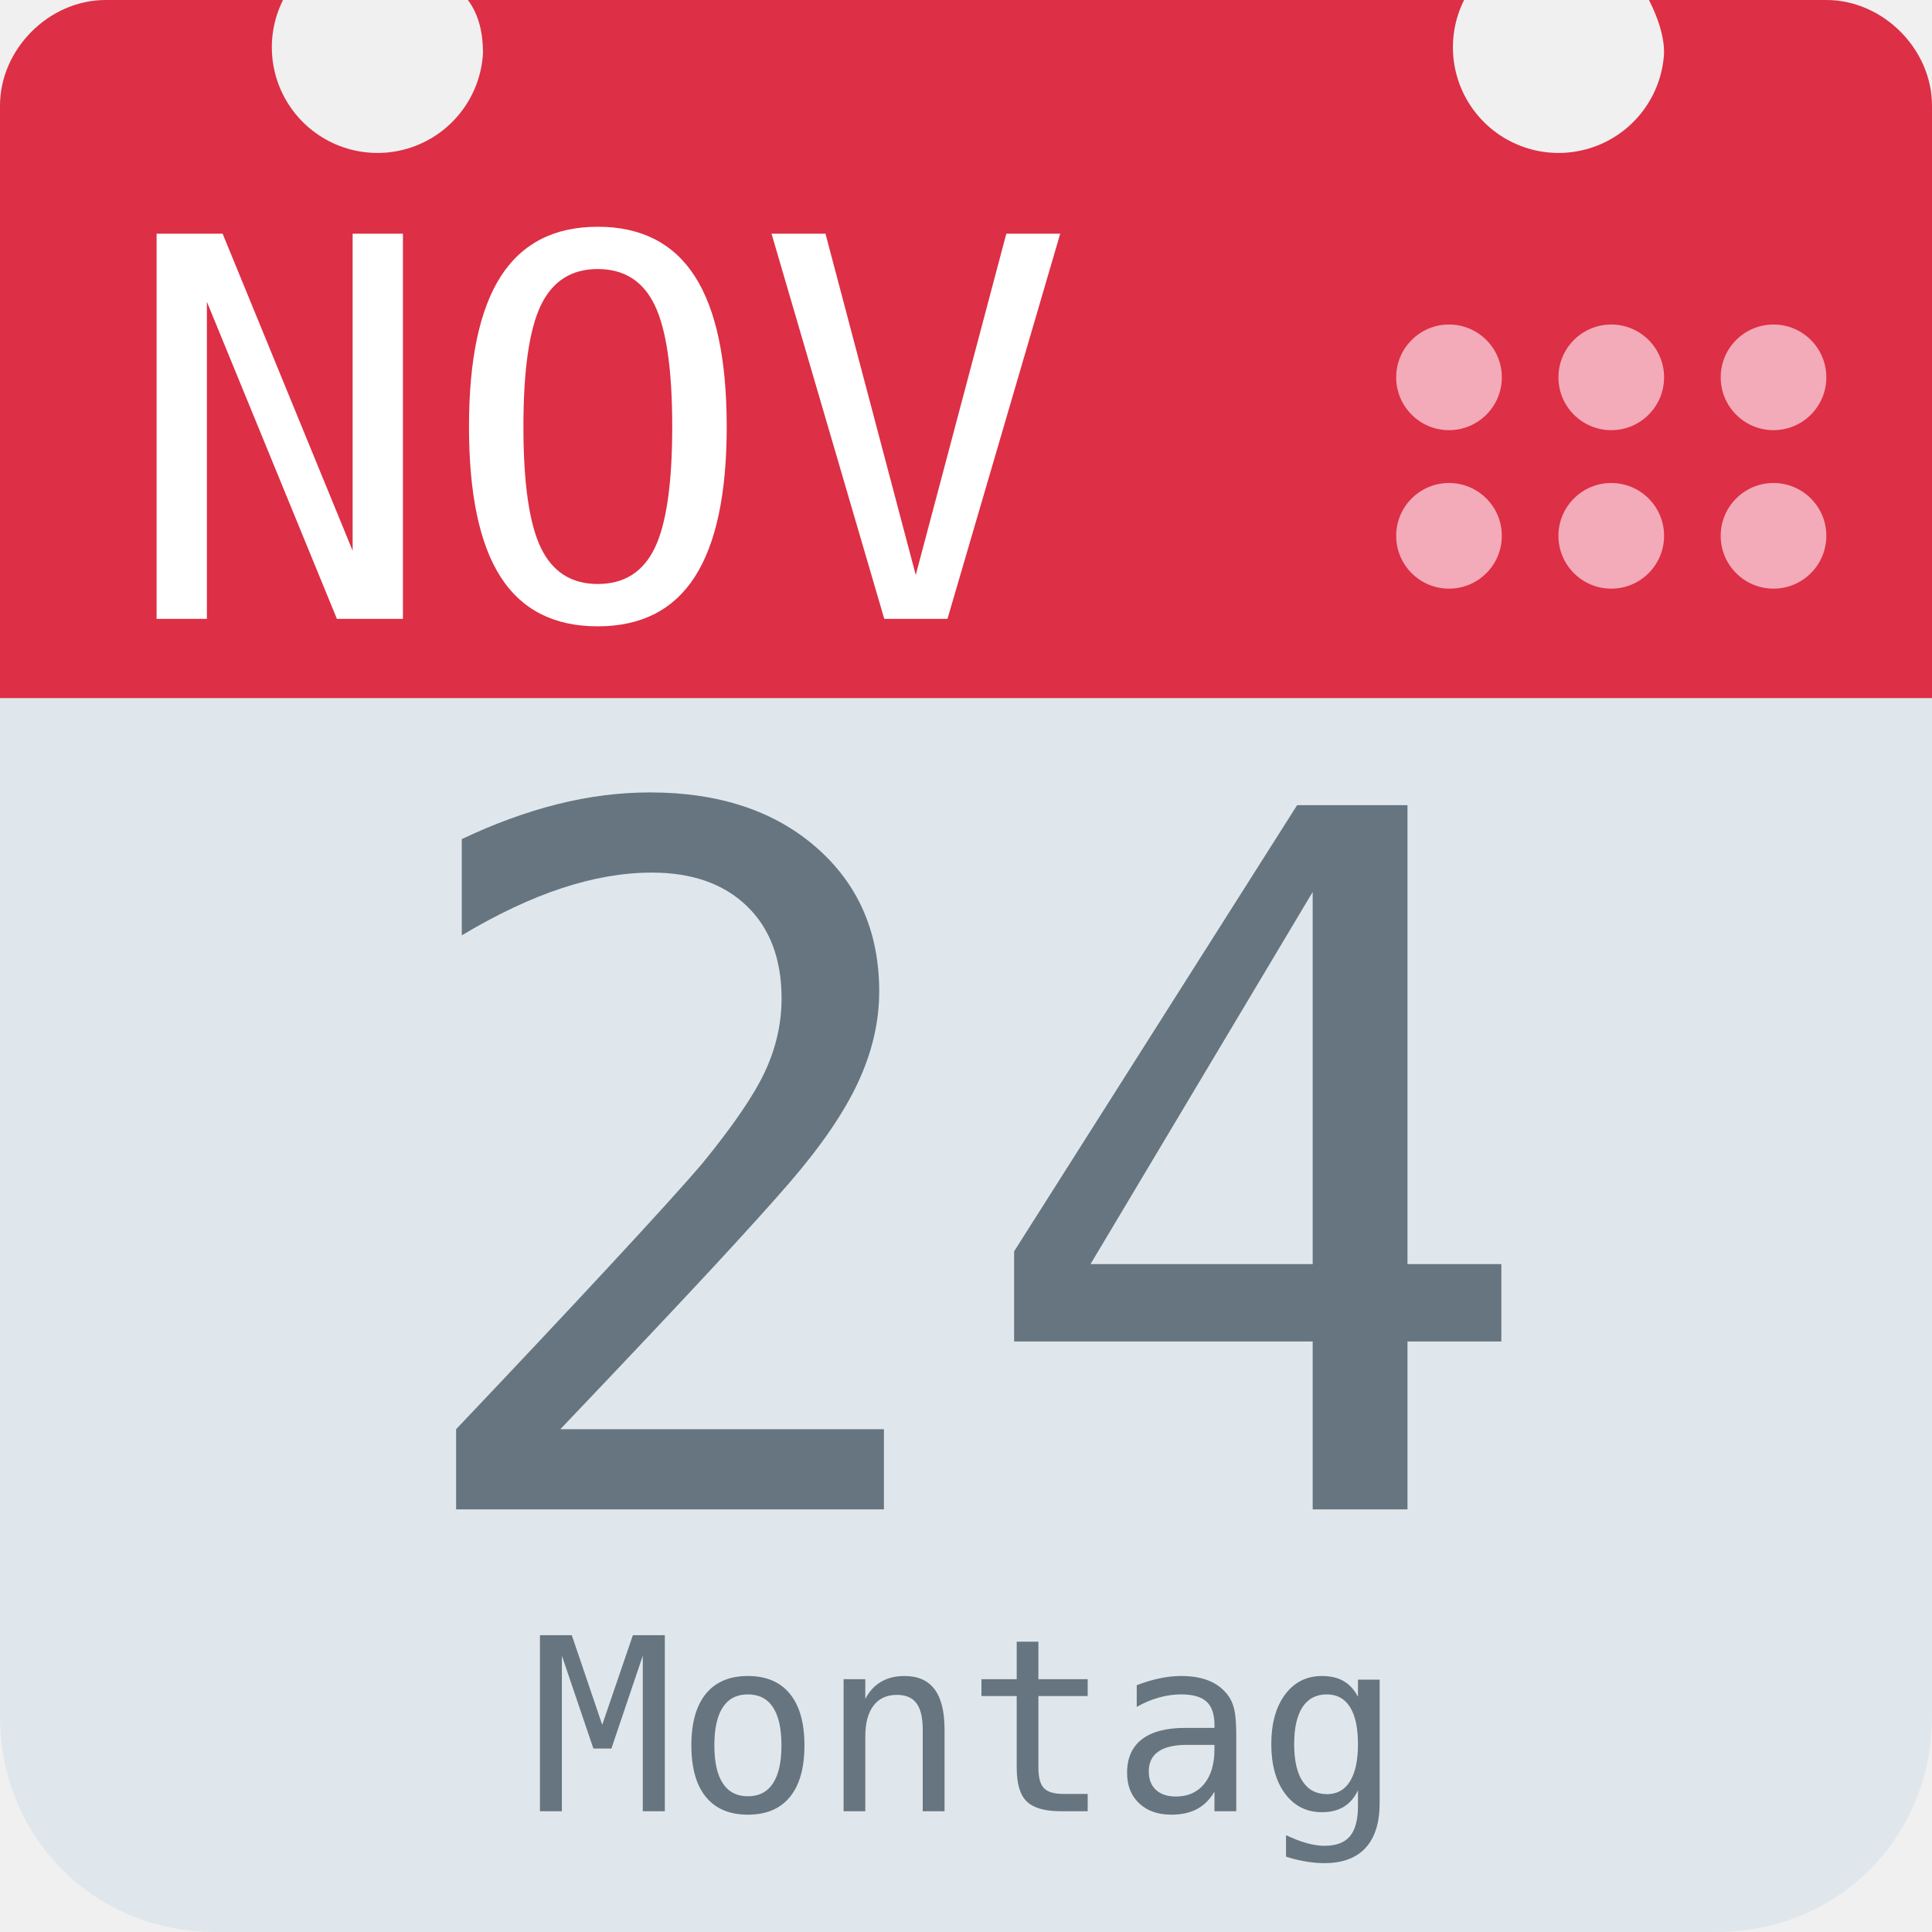
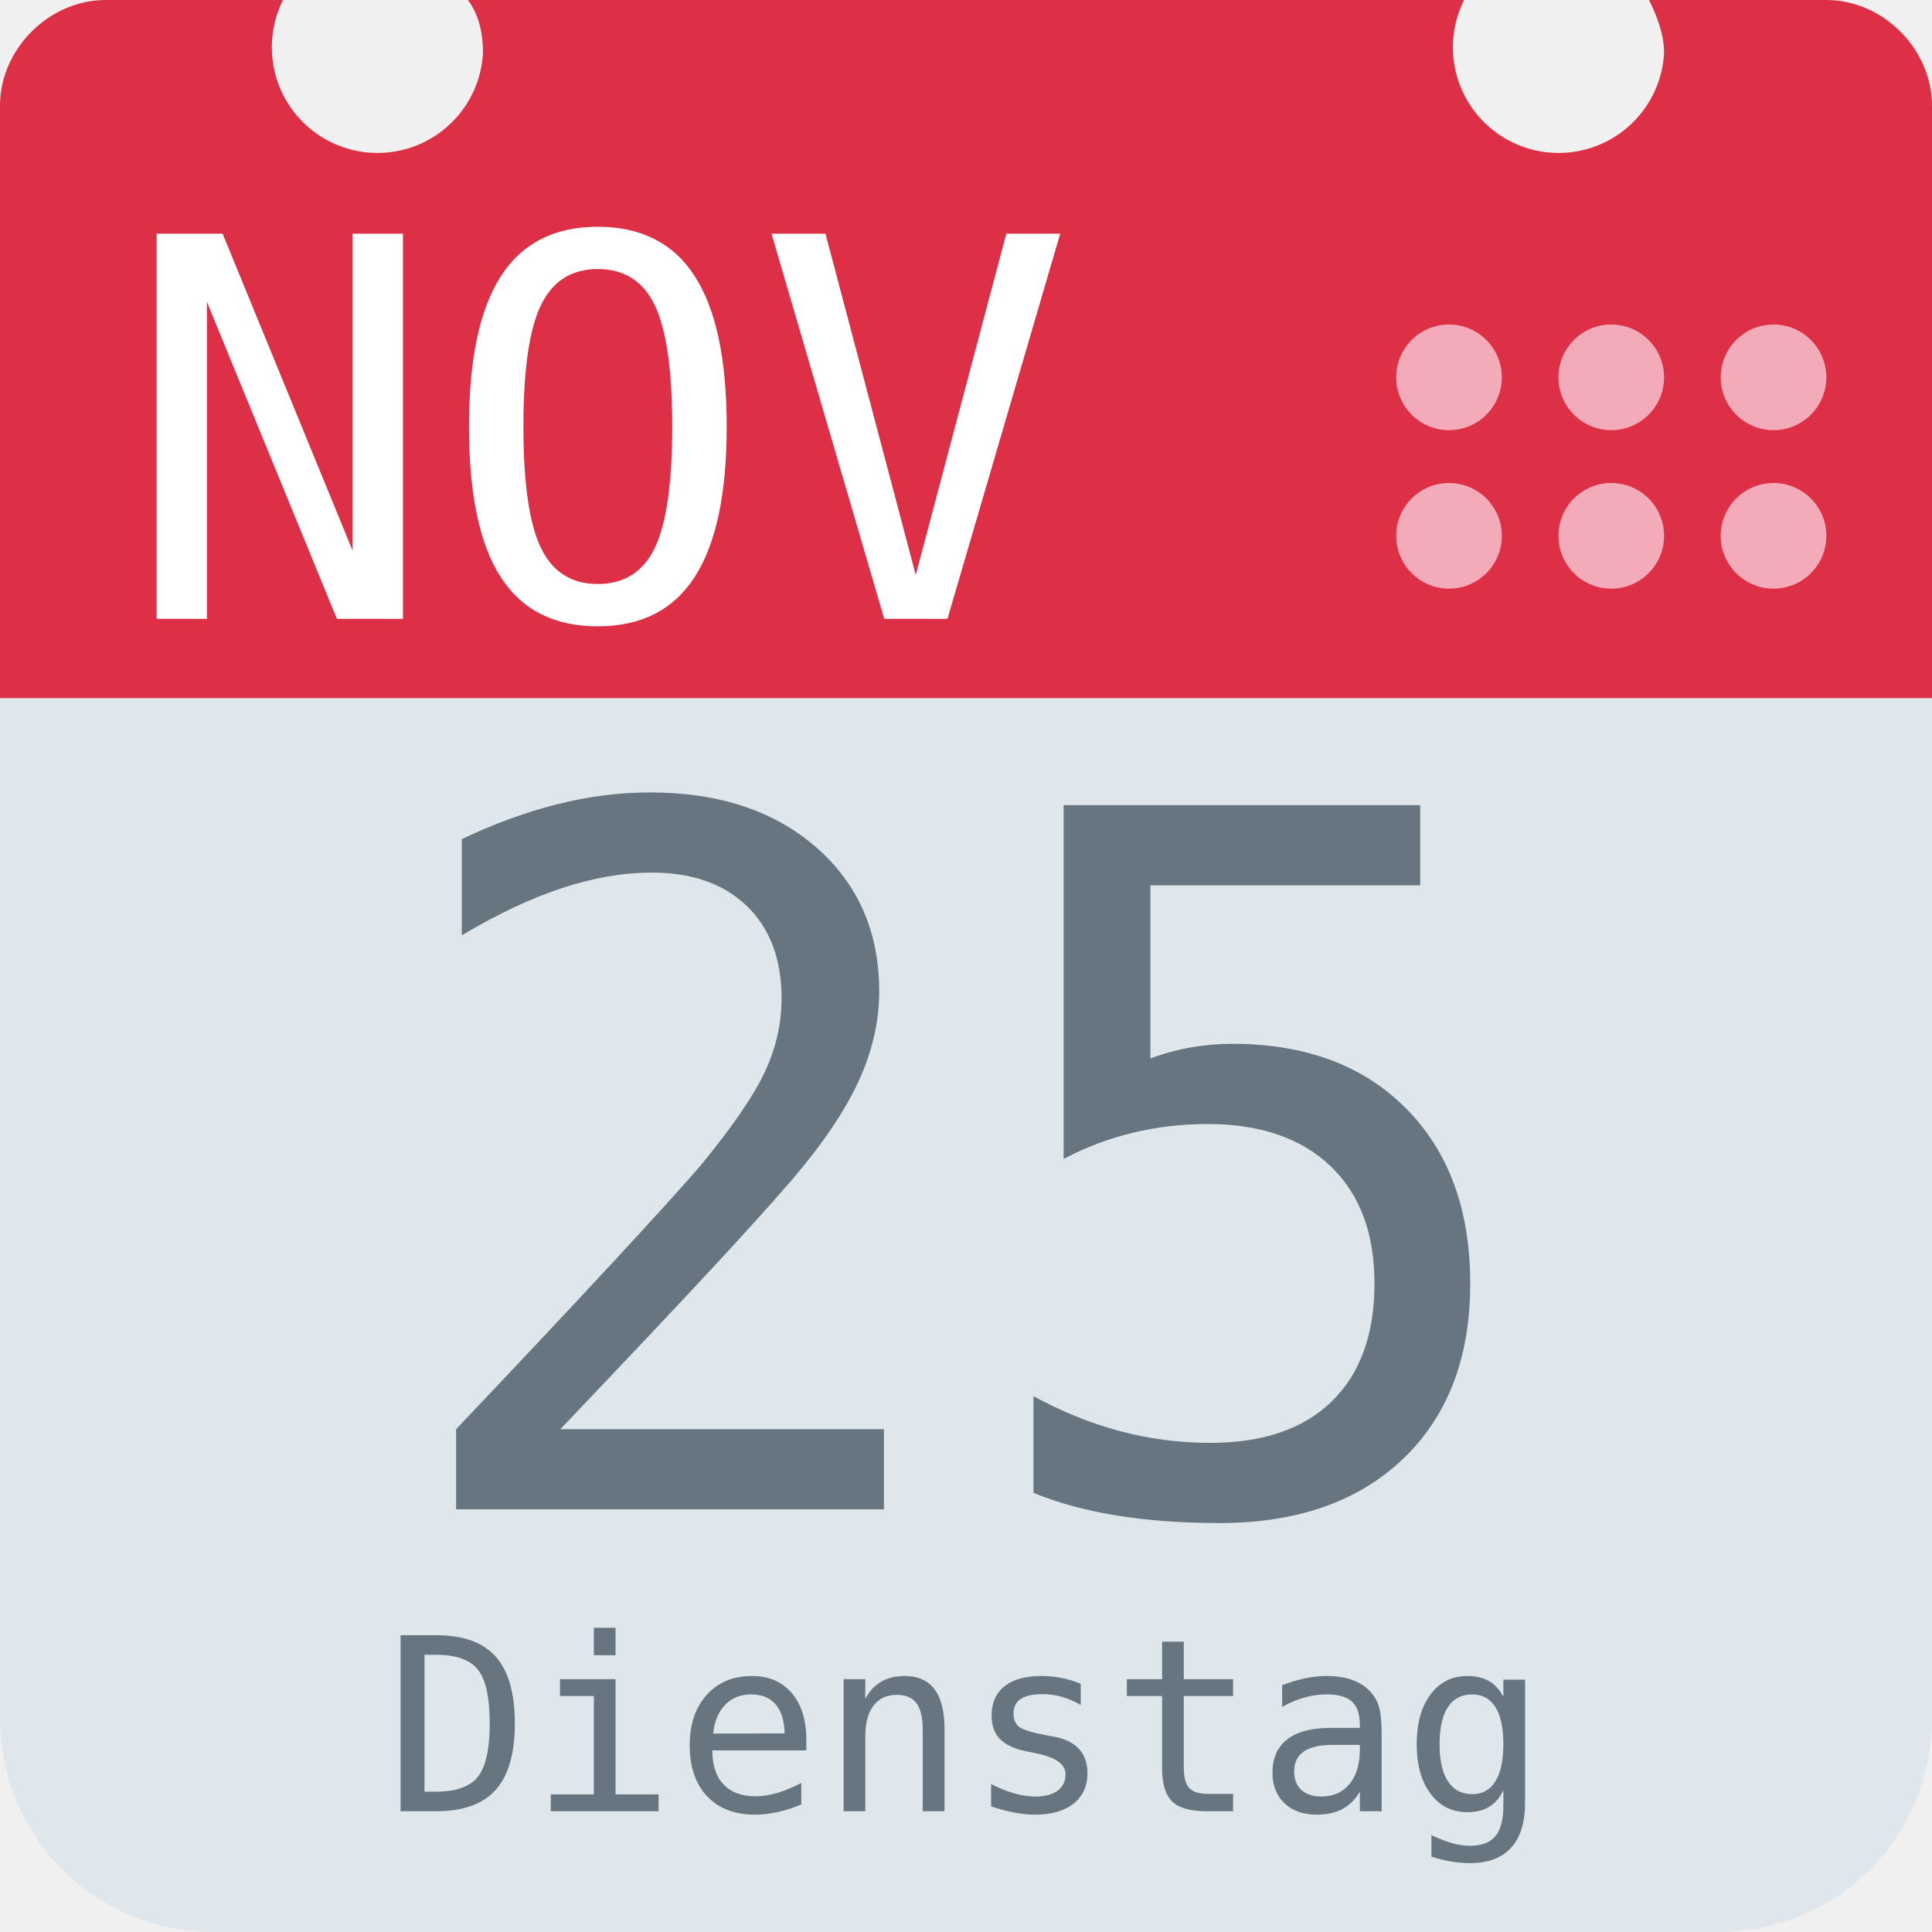
<svg xmlns="http://www.w3.org/2000/svg" aria-label="Calendar" role="img" viewBox="0 0 512 512">
  <path d="M512 455c0 32-25 57-57 57H57c-32 0-57-25-57-57V128c0-31 25-57 57-57h398c32 0 57 26 57 57z" fill="#e0e7ec" />
  <path d="M484 0h-47c2 4 4 9 4 14a28 28 0 1 1-53-14H124c3 4 4 9 4 14A28 28 0 1 1 75 0H28C13 0 0 13 0 28v157h512V28c0-15-13-28-28-28z" fill="#dd2f45" />
  <g fill="#f3aab9">
    <circle cx="470" cy="142" r="14" />
    <circle cx="470" cy="100" r="14" />
    <circle cx="427" cy="142" r="14" />
    <circle cx="427" cy="100" r="14" />
    <circle cx="384" cy="142" r="14" />
    <circle cx="384" cy="100" r="14" />
  </g>
  <text id="month" x="32" y="164" fill="#fff" font-family="monospace" font-size="140px" style="text-anchor: left">NOV</text>
-   <text id="day" x="256" y="400" fill="#66757f" font-family="monospace" font-size="256px" style="text-anchor: middle">24</text>
-   <text id="weekday" x="256" y="480" fill="#66757f" font-family="monospace" font-size="64px" style="text-anchor: middle">Montag</text>
+   <text id="day" x="256" y="400" fill="#66757f" font-family="monospace" font-size="256px" style="text-anchor: middle">25</text>
+   <text id="weekday" x="256" y="480" fill="#66757f" font-family="monospace" font-size="64px" style="text-anchor: middle">Dienstag</text>
</svg>
